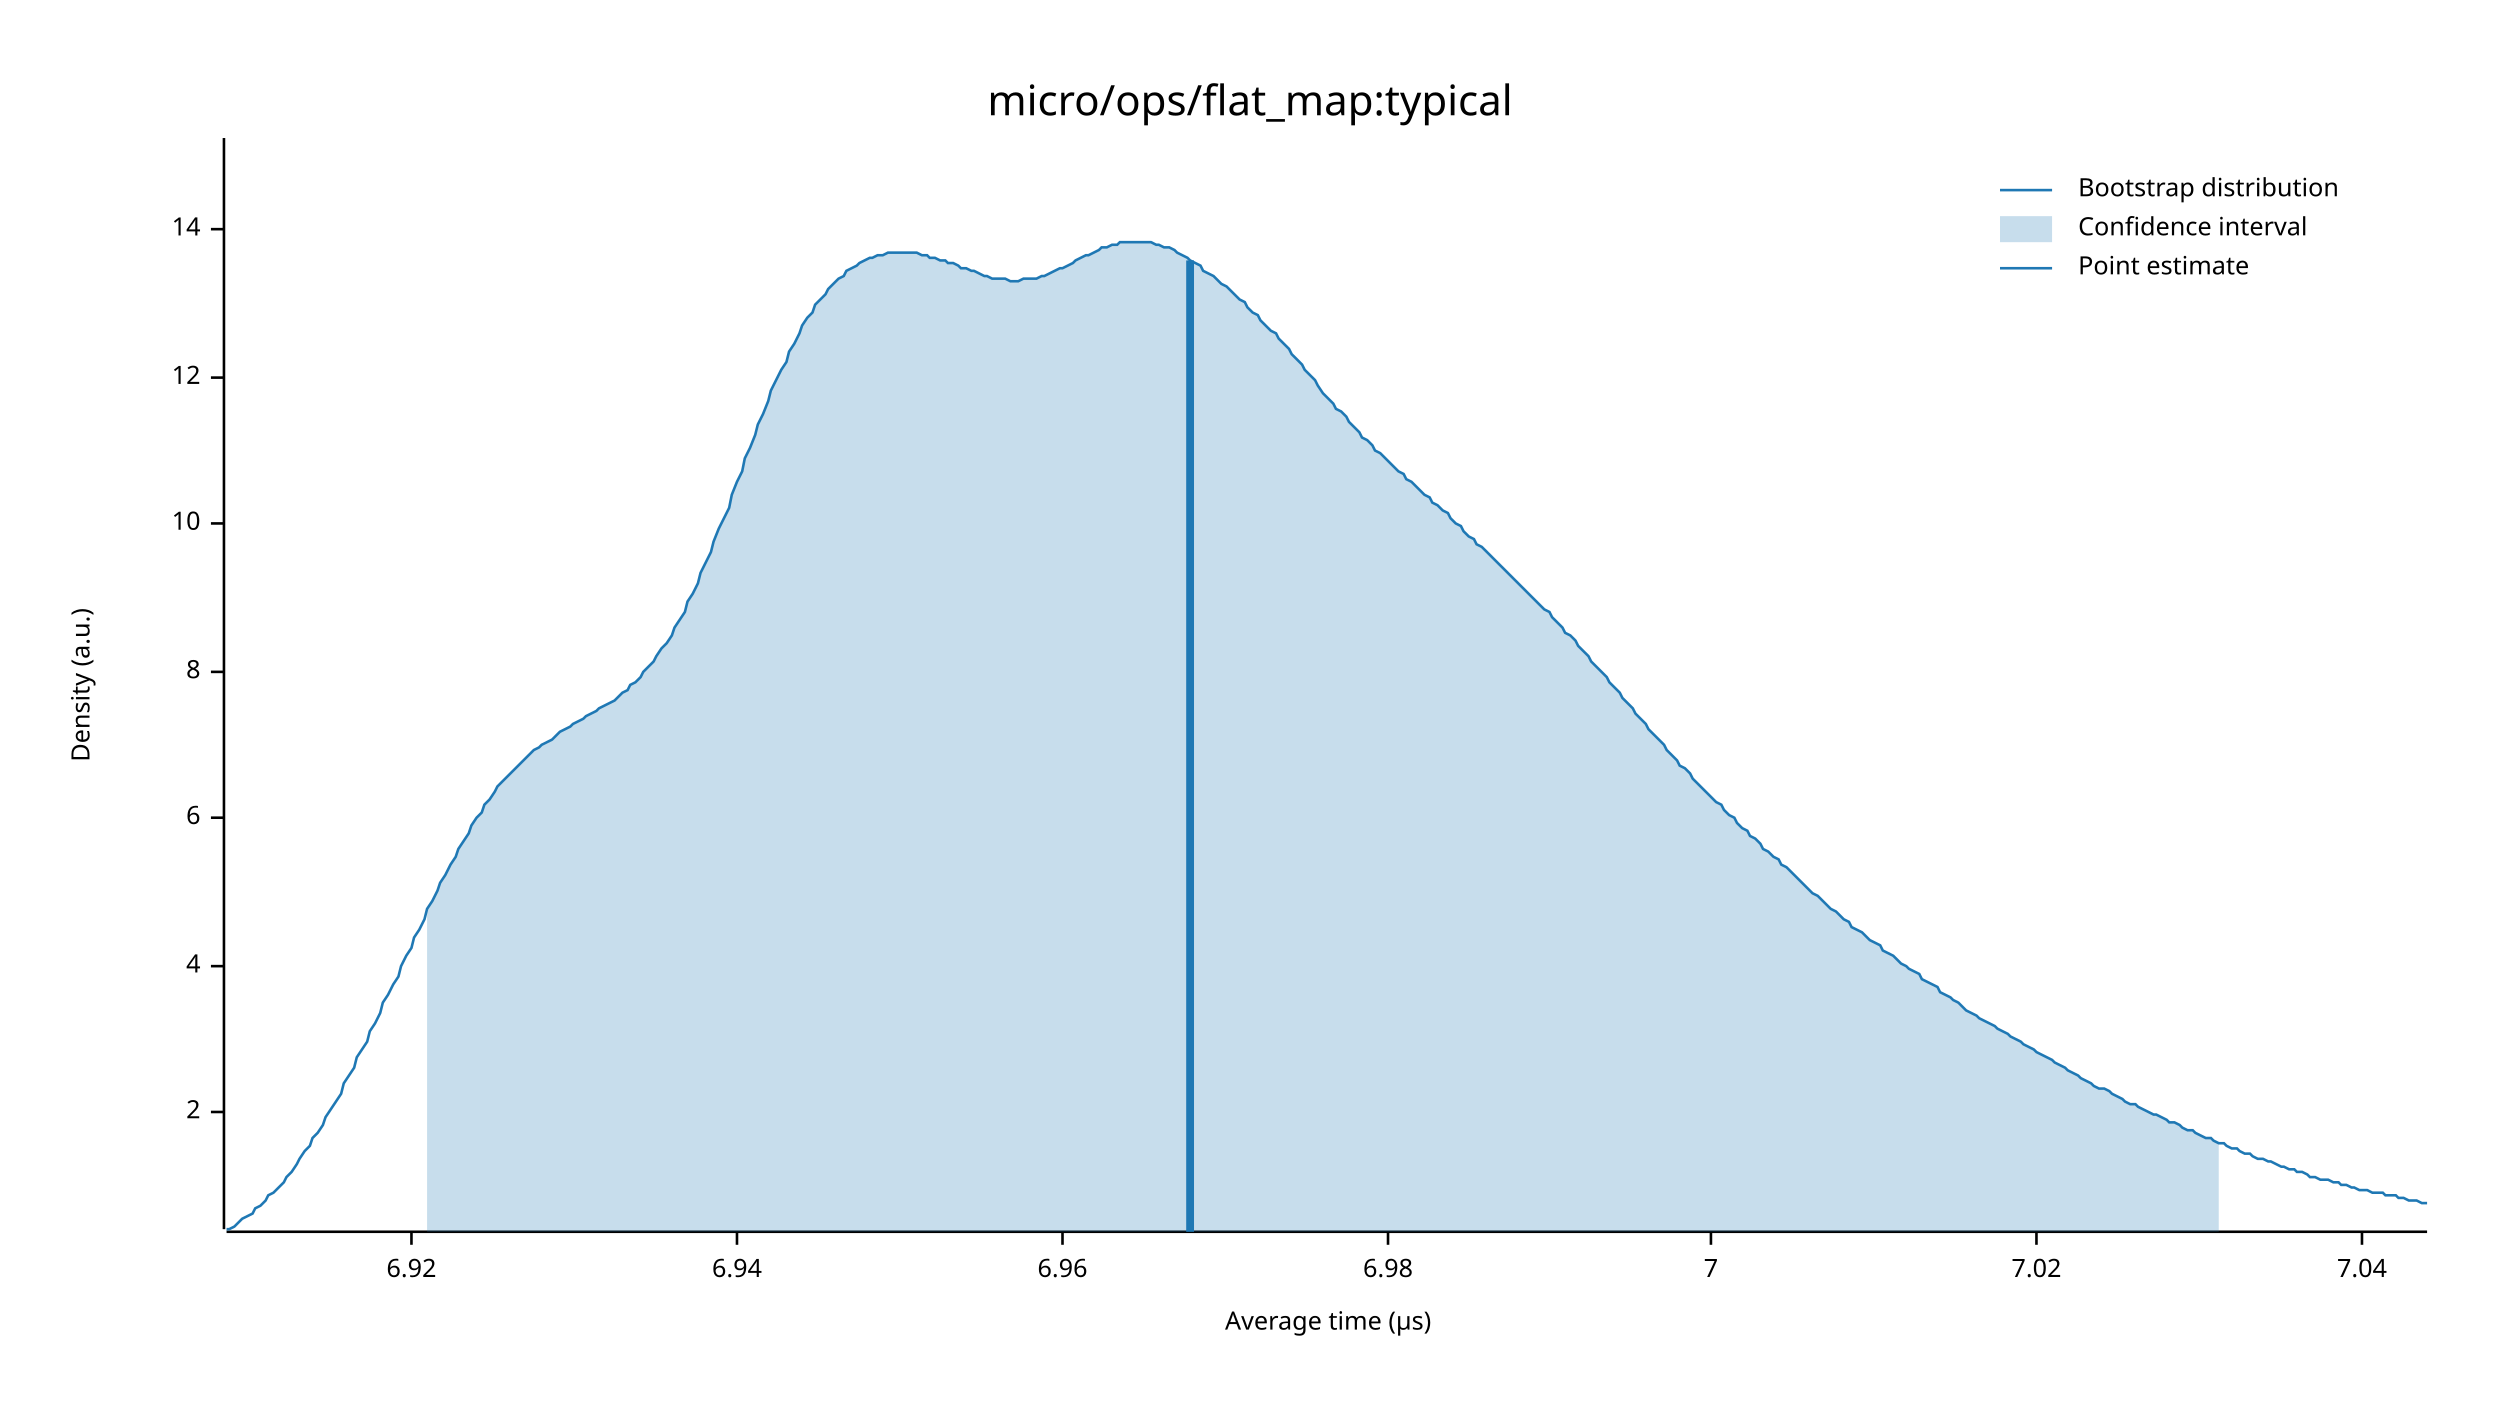
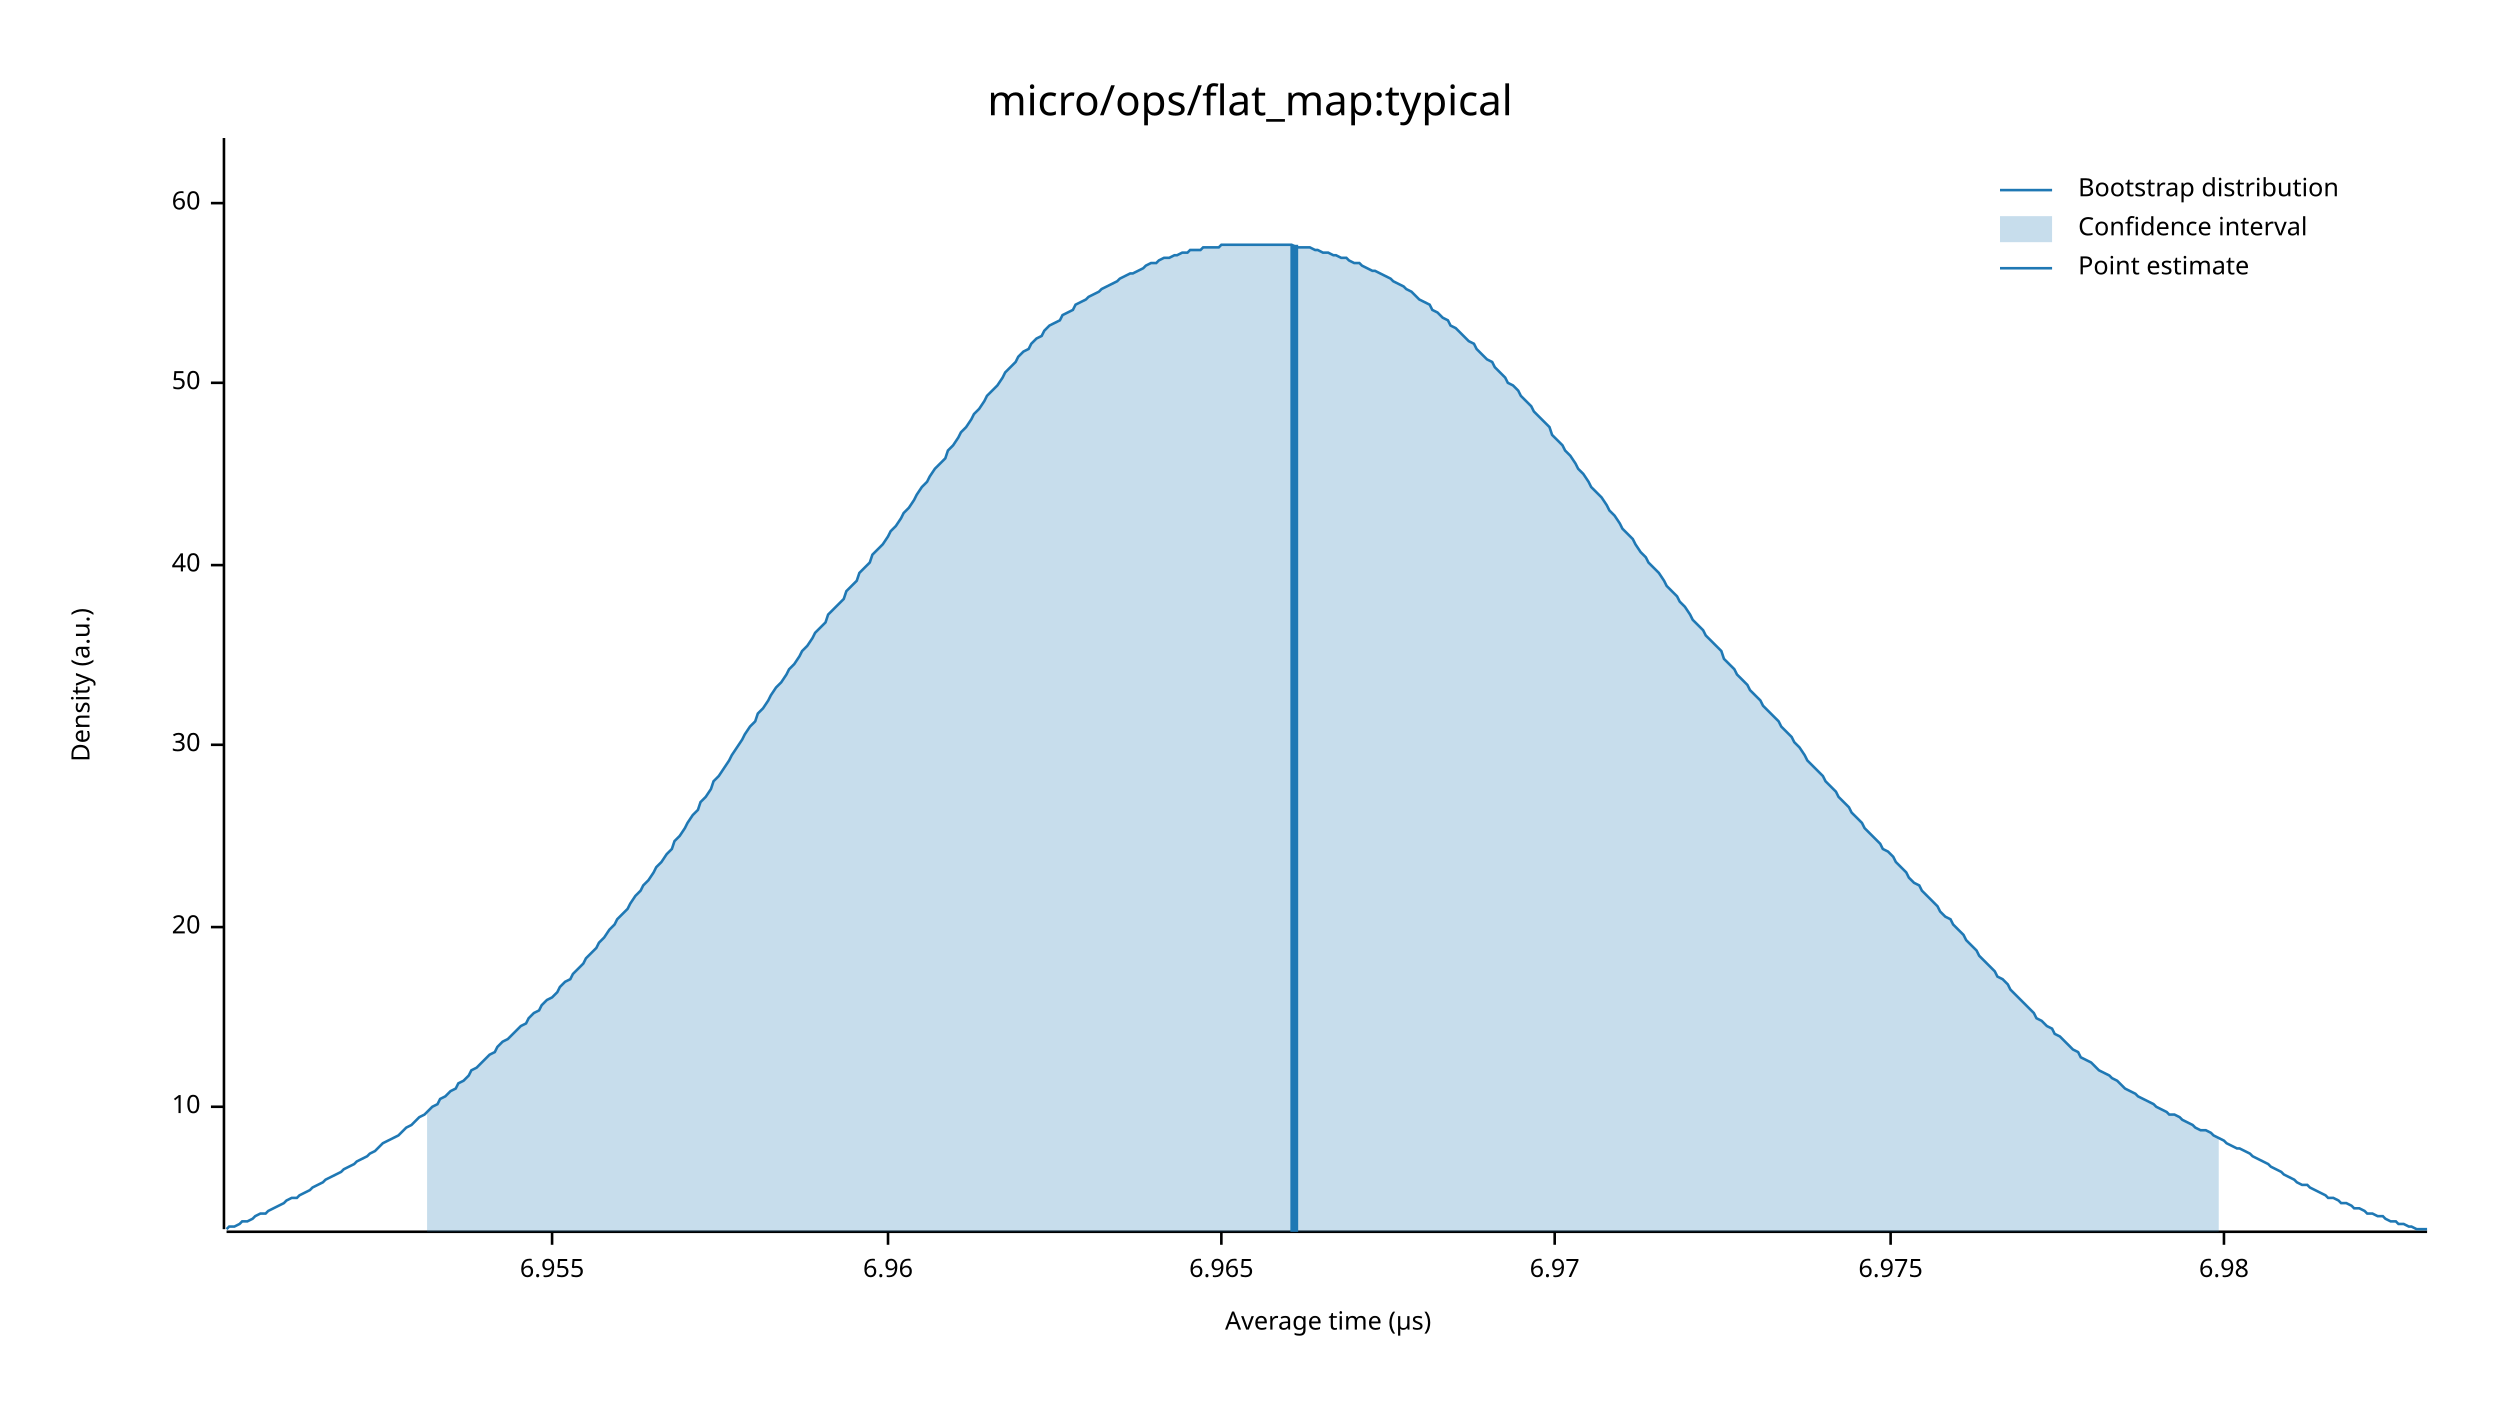
<svg xmlns="http://www.w3.org/2000/svg" width="960" height="540" viewBox="0 0 960 540">
  <text x="480" y="32" dy="0.76em" text-anchor="middle" font-family="sans-serif" font-size="16.129" opacity="1" fill="#000000">
micro/ops/flat_map:typical
</text>
  <text x="27" y="263" dy="0.76em" text-anchor="middle" font-family="sans-serif" font-size="9.677" opacity="1" fill="#000000" transform="rotate(270, 27, 263)">
Density (a.u.)
</text>
  <text x="510" y="513" dy="-0.5ex" text-anchor="middle" font-family="sans-serif" font-size="9.677" opacity="1" fill="#000000">
Average time (µs)
</text>
  <polyline fill="none" opacity="1" stroke="#000000" stroke-width="1" points="86,53 86,472 " />
-   <text x="77" y="427" dy="0.5ex" text-anchor="end" font-family="sans-serif" font-size="9.677" opacity="1" fill="#000000">
- 2
- </text>
-   <polyline fill="none" opacity="1" stroke="#000000" stroke-width="1" points="81,427 86,427 " />
-   <text x="77" y="371" dy="0.5ex" text-anchor="end" font-family="sans-serif" font-size="9.677" opacity="1" fill="#000000">
- 4
- </text>
-   <polyline fill="none" opacity="1" stroke="#000000" stroke-width="1" points="81,371 86,371 " />
-   <text x="77" y="314" dy="0.5ex" text-anchor="end" font-family="sans-serif" font-size="9.677" opacity="1" fill="#000000">
- 6
- </text>
-   <polyline fill="none" opacity="1" stroke="#000000" stroke-width="1" points="81,314 86,314 " />
-   <text x="77" y="258" dy="0.5ex" text-anchor="end" font-family="sans-serif" font-size="9.677" opacity="1" fill="#000000">
- 8
- </text>
-   <polyline fill="none" opacity="1" stroke="#000000" stroke-width="1" points="81,258 86,258 " />
-   <text x="77" y="201" dy="0.5ex" text-anchor="end" font-family="sans-serif" font-size="9.677" opacity="1" fill="#000000">
+   <text x="77" y="425" dy="0.5ex" text-anchor="end" font-family="sans-serif" font-size="9.677" opacity="1" fill="#000000">
10
</text>
-   <polyline fill="none" opacity="1" stroke="#000000" stroke-width="1" points="81,201 86,201 " />
-   <text x="77" y="145" dy="0.5ex" text-anchor="end" font-family="sans-serif" font-size="9.677" opacity="1" fill="#000000">
- 12
+   <polyline fill="none" opacity="1" stroke="#000000" stroke-width="1" points="81,425 86,425 " />
+   <text x="77" y="356" dy="0.5ex" text-anchor="end" font-family="sans-serif" font-size="9.677" opacity="1" fill="#000000">
+ 20
</text>
-   <polyline fill="none" opacity="1" stroke="#000000" stroke-width="1" points="81,145 86,145 " />
-   <text x="77" y="88" dy="0.5ex" text-anchor="end" font-family="sans-serif" font-size="9.677" opacity="1" fill="#000000">
- 14
+   <polyline fill="none" opacity="1" stroke="#000000" stroke-width="1" points="81,356 86,356 " />
+   <text x="77" y="286" dy="0.5ex" text-anchor="end" font-family="sans-serif" font-size="9.677" opacity="1" fill="#000000">
+ 30
</text>
-   <polyline fill="none" opacity="1" stroke="#000000" stroke-width="1" points="81,88 86,88 " />
+   <polyline fill="none" opacity="1" stroke="#000000" stroke-width="1" points="81,286 86,286 " />
+   <text x="77" y="217" dy="0.5ex" text-anchor="end" font-family="sans-serif" font-size="9.677" opacity="1" fill="#000000">
+ 40
+ </text>
+   <polyline fill="none" opacity="1" stroke="#000000" stroke-width="1" points="81,217 86,217 " />
+   <text x="77" y="147" dy="0.5ex" text-anchor="end" font-family="sans-serif" font-size="9.677" opacity="1" fill="#000000">
+ 50
+ </text>
+   <polyline fill="none" opacity="1" stroke="#000000" stroke-width="1" points="81,147 86,147 " />
+   <text x="77" y="78" dy="0.5ex" text-anchor="end" font-family="sans-serif" font-size="9.677" opacity="1" fill="#000000">
+ 60
+ </text>
+   <polyline fill="none" opacity="1" stroke="#000000" stroke-width="1" points="81,78 86,78 " />
  <polyline fill="none" opacity="1" stroke="#000000" stroke-width="1" points="87,473 932,473 " />
-   <text x="158" y="483" dy="0.76em" text-anchor="middle" font-family="sans-serif" font-size="9.677" opacity="1" fill="#000000">
- 6.92
+   <text x="212" y="483" dy="0.76em" text-anchor="middle" font-family="sans-serif" font-size="9.677" opacity="1" fill="#000000">
+ 6.955
</text>
-   <polyline fill="none" opacity="1" stroke="#000000" stroke-width="1" points="158,473 158,478 " />
-   <text x="283" y="483" dy="0.76em" text-anchor="middle" font-family="sans-serif" font-size="9.677" opacity="1" fill="#000000">
- 6.94
- </text>
-   <polyline fill="none" opacity="1" stroke="#000000" stroke-width="1" points="283,473 283,478 " />
-   <text x="408" y="483" dy="0.76em" text-anchor="middle" font-family="sans-serif" font-size="9.677" opacity="1" fill="#000000">
+   <polyline fill="none" opacity="1" stroke="#000000" stroke-width="1" points="212,473 212,478 " />
+   <text x="341" y="483" dy="0.76em" text-anchor="middle" font-family="sans-serif" font-size="9.677" opacity="1" fill="#000000">
6.96
</text>
-   <polyline fill="none" opacity="1" stroke="#000000" stroke-width="1" points="408,473 408,478 " />
-   <text x="533" y="483" dy="0.76em" text-anchor="middle" font-family="sans-serif" font-size="9.677" opacity="1" fill="#000000">
+   <polyline fill="none" opacity="1" stroke="#000000" stroke-width="1" points="341,473 341,478 " />
+   <text x="469" y="483" dy="0.76em" text-anchor="middle" font-family="sans-serif" font-size="9.677" opacity="1" fill="#000000">
+ 6.965
+ </text>
+   <polyline fill="none" opacity="1" stroke="#000000" stroke-width="1" points="469,473 469,478 " />
+   <text x="597" y="483" dy="0.76em" text-anchor="middle" font-family="sans-serif" font-size="9.677" opacity="1" fill="#000000">
+ 6.97
+ </text>
+   <polyline fill="none" opacity="1" stroke="#000000" stroke-width="1" points="597,473 597,478 " />
+   <text x="726" y="483" dy="0.76em" text-anchor="middle" font-family="sans-serif" font-size="9.677" opacity="1" fill="#000000">
+ 6.975
+ </text>
+   <polyline fill="none" opacity="1" stroke="#000000" stroke-width="1" points="726,473 726,478 " />
+   <text x="854" y="483" dy="0.76em" text-anchor="middle" font-family="sans-serif" font-size="9.677" opacity="1" fill="#000000">
6.98
</text>
-   <polyline fill="none" opacity="1" stroke="#000000" stroke-width="1" points="533,473 533,478 " />
-   <text x="657" y="483" dy="0.76em" text-anchor="middle" font-family="sans-serif" font-size="9.677" opacity="1" fill="#000000">
- 7
- </text>
-   <polyline fill="none" opacity="1" stroke="#000000" stroke-width="1" points="657,473 657,478 " />
-   <text x="782" y="483" dy="0.76em" text-anchor="middle" font-family="sans-serif" font-size="9.677" opacity="1" fill="#000000">
- 7.02
- </text>
-   <polyline fill="none" opacity="1" stroke="#000000" stroke-width="1" points="782,473 782,478 " />
-   <text x="907" y="483" dy="0.76em" text-anchor="middle" font-family="sans-serif" font-size="9.677" opacity="1" fill="#000000">
- 7.04
- </text>
-   <polyline fill="none" opacity="1" stroke="#000000" stroke-width="1" points="907,473 907,478 " />
-   <polyline fill="none" opacity="1" stroke="#1F78B4" stroke-width="1" points="87,472 88,472 90,471 92,469 93,468 95,467 97,466 98,464 100,463 102,461 103,459 105,458 107,456 109,454 110,452 112,450 114,447 115,445 117,442 119,440 120,437 122,435 124,432 125,429 127,426 129,423 131,420 132,416 134,413 136,410 137,406 139,403 141,400 142,396 144,393 146,389 147,385 149,382 151,378 153,375 154,371 156,367 158,364 159,360 161,357 163,353 164,349 166,346 168,342 169,339 171,336 173,332 175,329 176,326 178,323 180,320 181,317 183,314 185,312 186,309 188,307 190,304 191,302 193,300 195,298 197,296 198,295 200,293 202,291 203,290 205,288 207,287 208,286 210,285 212,284 214,282 215,281 217,280 219,279 220,278 222,277 224,276 225,275 227,274 229,273 230,272 232,271 234,270 236,269 237,268 239,266 241,265 242,263 244,262 246,260 247,258 249,256 251,254 252,252 254,249 256,247 258,244 259,241 261,238 263,235 264,231 266,228 268,224 269,220 271,216 273,212 274,208 276,203 278,199 280,195 281,190 283,185 285,181 286,176 288,172 290,167 291,163 293,159 295,154 296,150 298,146 300,142 302,139 303,135 305,132 307,128 308,125 310,122 312,120 313,117 315,115 317,113 318,111 320,109 322,107 324,106 325,104 327,103 329,102 330,101 332,100 334,99 335,99 337,98 339,98 341,97 342,97 344,97 346,97 347,97 349,97 351,97 352,97 354,98 356,98 357,99 359,99 361,100 363,100 364,101 366,101 368,102 369,103 371,103 373,104 374,104 376,105 378,106 379,106 381,107 383,107 385,107 386,107 388,108 390,108 391,108 393,107 395,107 396,107 398,107 400,106 401,106 403,105 405,104 407,103 408,103 410,102 412,101 413,100 415,99 417,98 418,98 420,97 422,96 423,95 425,95 427,94 429,94 430,93 432,93 434,93 435,93 437,93 439,93 440,93 442,93 444,94 445,94 447,95 449,95 451,96 452,97 454,98 456,99 457,100 459,101 461,102 462,104 464,105 466,106 468,108 469,109 471,110 473,112 474,113 476,115 478,116 479,118 481,120 483,121 484,123 486,125 488,127 490,128 491,130 493,132 495,134 496,136 498,138 500,140 501,142 503,144 505,146 506,148 508,151 510,153 512,155 513,157 515,158 517,160 518,162 520,164 522,166 523,168 525,169 527,171 528,173 530,174 532,176 534,178 535,179 537,181 539,182 540,184 542,185 544,187 545,188 547,190 549,191 550,193 552,194 554,196 556,197 557,199 559,201 561,202 562,204 564,206 566,207 567,209 569,210 571,212 573,214 574,215 576,217 578,219 579,220 581,222 583,224 584,225 586,227 588,229 589,230 591,232 593,234 595,235 596,237 598,239 600,241 601,243 603,244 605,246 606,248 608,250 610,252 611,254 613,256 615,258 617,260 618,262 620,264 622,266 623,268 625,270 627,272 628,274 630,276 632,278 633,280 635,282 637,284 639,286 640,288 642,290 644,292 645,294 647,295 649,297 650,299 652,301 654,303 655,304 657,306 659,308 661,309 662,311 664,313 666,314 667,316 669,318 671,319 672,321 674,322 676,324 677,326 679,327 681,329 683,330 684,332 686,333 688,335 689,336 691,338 693,340 694,341 696,343 698,344 700,346 701,347 703,349 705,350 706,351 708,353 710,354 711,356 713,357 715,358 716,359 718,361 720,362 722,363 723,365 725,366 727,367 728,368 730,370 732,371 733,372 735,373 737,374 738,376 740,377 742,378 744,379 745,381 747,382 749,383 750,384 752,385 754,387 755,388 757,389 759,390 760,391 762,392 764,393 766,394 767,395 769,396 771,397 772,398 774,399 776,400 777,401 779,402 781,403 782,404 784,405 786,406 788,407 789,408 791,409 793,410 794,411 796,412 798,413 799,414 801,415 803,416 804,417 806,418 808,418 810,419 811,420 813,421 815,422 816,423 818,424 820,424 821,425 823,426 825,427 827,428 828,428 830,429 832,430 833,431 835,431 837,432 838,433 840,434 842,434 843,435 845,436 847,437 849,437 850,438 852,439 854,439 855,440 857,441 859,441 860,442 862,443 864,443 865,444 867,445 869,445 871,446 872,446 874,447 876,448 877,448 879,449 881,449 882,450 884,450 886,451 887,452 889,452 891,453 893,453 894,453 896,454 898,454 899,455 901,455 903,456 904,456 906,457 908,457 909,457 911,458 913,458 915,458 916,459 918,459 920,459 921,460 923,460 925,461 926,461 928,461 930,462 932,462 " />
-   <polygon opacity="0.25" fill="#1F78B4" points="164,349 166,346 168,342 169,339 171,336 173,332 175,329 176,326 178,323 180,320 181,317 183,314 185,312 186,309 188,307 190,304 191,302 193,300 195,298 197,296 198,295 200,293 202,291 203,290 205,288 207,287 208,286 210,285 212,284 214,282 215,281 217,280 219,279 220,278 222,277 224,276 225,275 227,274 229,273 230,272 232,271 234,270 236,269 237,268 239,266 241,265 242,263 244,262 246,260 247,258 249,256 251,254 252,252 254,249 256,247 258,244 259,241 261,238 263,235 264,231 266,228 268,224 269,220 271,216 273,212 274,208 276,203 278,199 280,195 281,190 283,185 285,181 286,176 288,172 290,167 291,163 293,159 295,154 296,150 298,146 300,142 302,139 303,135 305,132 307,128 308,125 310,122 312,120 313,117 315,115 317,113 318,111 320,109 322,107 324,106 325,104 327,103 329,102 330,101 332,100 334,99 335,99 337,98 339,98 341,97 342,97 344,97 346,97 347,97 349,97 351,97 352,97 354,98 356,98 357,99 359,99 361,100 363,100 364,101 366,101 368,102 369,103 371,103 373,104 374,104 376,105 378,106 379,106 381,107 383,107 385,107 386,107 388,108 390,108 391,108 393,107 395,107 396,107 398,107 400,106 401,106 403,105 405,104 407,103 408,103 410,102 412,101 413,100 415,99 417,98 418,98 420,97 422,96 423,95 425,95 427,94 429,94 430,93 432,93 434,93 435,93 437,93 439,93 440,93 442,93 444,94 445,94 447,95 449,95 451,96 452,97 454,98 456,99 457,100 459,101 461,102 462,104 464,105 466,106 468,108 469,109 471,110 473,112 474,113 476,115 478,116 479,118 481,120 483,121 484,123 486,125 488,127 490,128 491,130 493,132 495,134 496,136 498,138 500,140 501,142 503,144 505,146 506,148 508,151 510,153 512,155 513,157 515,158 517,160 518,162 520,164 522,166 523,168 525,169 527,171 528,173 530,174 532,176 534,178 535,179 537,181 539,182 540,184 542,185 544,187 545,188 547,190 549,191 550,193 552,194 554,196 556,197 557,199 559,201 561,202 562,204 564,206 566,207 567,209 569,210 571,212 573,214 574,215 576,217 578,219 579,220 581,222 583,224 584,225 586,227 588,229 589,230 591,232 593,234 595,235 596,237 598,239 600,241 601,243 603,244 605,246 606,248 608,250 610,252 611,254 613,256 615,258 617,260 618,262 620,264 622,266 623,268 625,270 627,272 628,274 630,276 632,278 633,280 635,282 637,284 639,286 640,288 642,290 644,292 645,294 647,295 649,297 650,299 652,301 654,303 655,304 657,306 659,308 661,309 662,311 664,313 666,314 667,316 669,318 671,319 672,321 674,322 676,324 677,326 679,327 681,329 683,330 684,332 686,333 688,335 689,336 691,338 693,340 694,341 696,343 698,344 700,346 701,347 703,349 705,350 706,351 708,353 710,354 711,356 713,357 715,358 716,359 718,361 720,362 722,363 723,365 725,366 727,367 728,368 730,370 732,371 733,372 735,373 737,374 738,376 740,377 742,378 744,379 745,381 747,382 749,383 750,384 752,385 754,387 755,388 757,389 759,390 760,391 762,392 764,393 766,394 767,395 769,396 771,397 772,398 774,399 776,400 777,401 779,402 781,403 782,404 784,405 786,406 788,407 789,408 791,409 793,410 794,411 796,412 798,413 799,414 801,415 803,416 804,417 806,418 808,418 810,419 811,420 813,421 815,422 816,423 818,424 820,424 821,425 823,426 825,427 827,428 828,428 830,429 832,430 833,431 835,431 837,432 838,433 840,434 842,434 843,435 845,436 847,437 849,437 850,438 852,439 852,473 164,473 " />
-   <polyline fill="none" opacity="1" stroke="#1F78B4" stroke-width="3" points="457,473 457,100 " />
+   <polyline fill="none" opacity="1" stroke="#000000" stroke-width="1" points="854,473 854,478 " />
+   <polyline fill="none" opacity="1" stroke="#1F78B4" stroke-width="1" points="87,472 88,471 90,471 92,470 93,469 95,469 97,468 98,467 100,466 102,466 103,465 105,464 107,463 109,462 110,461 112,460 114,460 115,459 117,458 119,457 120,456 122,455 124,454 125,453 127,452 129,451 131,450 132,449 134,448 136,447 137,446 139,445 141,444 142,443 144,442 146,440 147,439 149,438 151,437 153,436 154,435 156,433 158,432 159,431 161,429 163,428 164,427 166,425 168,424 169,422 171,421 173,419 175,418 176,416 178,415 180,413 181,411 183,410 185,408 186,407 188,405 190,404 191,402 193,400 195,399 197,397 198,396 200,394 202,393 203,391 205,389 207,388 208,386 210,384 212,383 214,381 215,379 217,377 219,376 220,374 222,372 224,370 225,368 227,366 229,364 230,362 232,360 234,357 236,355 237,353 239,351 241,349 242,347 244,344 246,342 247,340 249,338 251,335 252,333 254,331 256,328 258,326 259,323 261,321 263,318 264,316 266,313 268,311 269,308 271,306 273,303 274,300 276,298 278,295 280,292 281,290 283,287 285,284 286,282 288,279 290,277 291,274 293,272 295,269 296,267 298,264 300,262 302,259 303,257 305,255 307,252 308,250 310,248 312,245 313,243 315,241 317,239 318,236 320,234 322,232 324,230 325,227 327,225 329,223 330,220 332,218 334,216 335,213 337,211 339,209 341,206 342,204 344,202 346,199 347,197 349,195 351,192 352,190 354,187 356,185 357,183 359,180 361,178 363,176 364,173 366,171 368,168 369,166 371,164 373,161 374,159 376,157 378,154 379,152 381,150 383,148 385,145 386,143 388,141 390,139 391,137 393,135 395,134 396,132 398,130 400,129 401,127 403,125 405,124 407,123 408,121 410,120 412,119 413,117 415,116 417,115 418,114 420,113 422,112 423,111 425,110 427,109 429,108 430,107 432,106 434,105 435,105 437,104 439,103 440,102 442,101 444,101 445,100 447,99 449,99 451,98 452,98 454,97 456,97 457,96 459,96 461,96 462,95 464,95 466,95 468,95 469,94 471,94 473,94 474,94 476,94 478,94 479,94 481,94 483,94 484,94 486,94 488,94 490,94 491,94 493,94 495,94 496,94 498,95 500,95 501,95 503,95 505,96 506,96 508,97 510,97 512,98 513,98 515,99 517,99 518,100 520,101 522,101 523,102 525,103 527,104 528,104 530,105 532,106 534,107 535,108 537,109 539,110 540,111 542,112 544,114 545,115 547,116 549,117 550,119 552,120 554,122 556,123 557,125 559,126 561,128 562,129 564,131 566,132 567,134 569,136 571,138 573,139 574,141 576,143 578,145 579,147 581,148 583,150 584,152 586,154 588,156 589,158 591,160 593,162 595,164 596,167 598,169 600,171 601,173 603,175 605,178 606,180 608,182 610,185 611,187 613,189 615,191 617,194 618,196 620,198 622,201 623,203 625,205 627,207 628,209 630,212 632,214 633,216 635,218 637,220 639,223 640,225 642,227 644,229 645,231 647,233 649,236 650,238 652,240 654,242 655,244 657,246 659,248 661,250 662,253 664,255 666,257 667,259 669,261 671,263 672,265 674,267 676,269 677,271 679,273 681,275 683,277 684,279 686,281 688,283 689,285 691,287 693,290 694,292 696,294 698,296 700,298 701,300 703,302 705,304 706,306 708,308 710,310 711,312 713,314 715,316 716,318 718,320 720,322 722,324 723,326 725,327 727,329 728,331 730,333 732,335 733,337 735,339 737,340 738,342 740,344 742,346 744,348 745,350 747,352 749,353 750,355 752,357 754,359 755,361 757,363 759,365 760,367 762,369 764,371 766,373 767,375 769,376 771,378 772,380 774,382 776,384 777,385 779,387 781,389 782,391 784,392 786,394 788,395 789,397 791,398 793,400 794,401 796,403 798,404 799,406 801,407 803,408 804,409 806,411 808,412 810,413 811,414 813,415 815,417 816,418 818,419 820,420 821,421 823,422 825,423 827,424 828,425 830,426 832,427 833,428 835,428 837,429 838,430 840,431 842,432 843,433 845,434 847,434 849,435 850,436 852,437 854,438 855,439 857,440 859,441 860,441 862,442 864,443 865,444 867,445 869,446 871,447 872,448 874,449 876,450 877,451 879,452 881,453 882,454 884,455 886,455 887,456 889,457 891,458 893,459 894,460 896,460 898,461 899,462 901,462 903,463 904,464 906,464 908,465 909,466 911,466 913,467 915,467 916,468 918,469 920,469 921,470 923,470 925,471 926,471 928,472 930,472 932,472 " />
+   <polygon opacity="0.25" fill="#1F78B4" points="164,427 166,425 168,424 169,422 171,421 173,419 175,418 176,416 178,415 180,413 181,411 183,410 185,408 186,407 188,405 190,404 191,402 193,400 195,399 197,397 198,396 200,394 202,393 203,391 205,389 207,388 208,386 210,384 212,383 214,381 215,379 217,377 219,376 220,374 222,372 224,370 225,368 227,366 229,364 230,362 232,360 234,357 236,355 237,353 239,351 241,349 242,347 244,344 246,342 247,340 249,338 251,335 252,333 254,331 256,328 258,326 259,323 261,321 263,318 264,316 266,313 268,311 269,308 271,306 273,303 274,300 276,298 278,295 280,292 281,290 283,287 285,284 286,282 288,279 290,277 291,274 293,272 295,269 296,267 298,264 300,262 302,259 303,257 305,255 307,252 308,250 310,248 312,245 313,243 315,241 317,239 318,236 320,234 322,232 324,230 325,227 327,225 329,223 330,220 332,218 334,216 335,213 337,211 339,209 341,206 342,204 344,202 346,199 347,197 349,195 351,192 352,190 354,187 356,185 357,183 359,180 361,178 363,176 364,173 366,171 368,168 369,166 371,164 373,161 374,159 376,157 378,154 379,152 381,150 383,148 385,145 386,143 388,141 390,139 391,137 393,135 395,134 396,132 398,130 400,129 401,127 403,125 405,124 407,123 408,121 410,120 412,119 413,117 415,116 417,115 418,114 420,113 422,112 423,111 425,110 427,109 429,108 430,107 432,106 434,105 435,105 437,104 439,103 440,102 442,101 444,101 445,100 447,99 449,99 451,98 452,98 454,97 456,97 457,96 459,96 461,96 462,95 464,95 466,95 468,95 469,94 471,94 473,94 474,94 476,94 478,94 479,94 481,94 483,94 484,94 486,94 488,94 490,94 491,94 493,94 495,94 496,94 498,95 500,95 501,95 503,95 505,96 506,96 508,97 510,97 512,98 513,98 515,99 517,99 518,100 520,101 522,101 523,102 525,103 527,104 528,104 530,105 532,106 534,107 535,108 537,109 539,110 540,111 542,112 544,114 545,115 547,116 549,117 550,119 552,120 554,122 556,123 557,125 559,126 561,128 562,129 564,131 566,132 567,134 569,136 571,138 573,139 574,141 576,143 578,145 579,147 581,148 583,150 584,152 586,154 588,156 589,158 591,160 593,162 595,164 596,167 598,169 600,171 601,173 603,175 605,178 606,180 608,182 610,185 611,187 613,189 615,191 617,194 618,196 620,198 622,201 623,203 625,205 627,207 628,209 630,212 632,214 633,216 635,218 637,220 639,223 640,225 642,227 644,229 645,231 647,233 649,236 650,238 652,240 654,242 655,244 657,246 659,248 661,250 662,253 664,255 666,257 667,259 669,261 671,263 672,265 674,267 676,269 677,271 679,273 681,275 683,277 684,279 686,281 688,283 689,285 691,287 693,290 694,292 696,294 698,296 700,298 701,300 703,302 705,304 706,306 708,308 710,310 711,312 713,314 715,316 716,318 718,320 720,322 722,324 723,326 725,327 727,329 728,331 730,333 732,335 733,337 735,339 737,340 738,342 740,344 742,346 744,348 745,350 747,352 749,353 750,355 752,357 754,359 755,361 757,363 759,365 760,367 762,369 764,371 766,373 767,375 769,376 771,378 772,380 774,382 776,384 777,385 779,387 781,389 782,391 784,392 786,394 788,395 789,397 791,398 793,400 794,401 796,403 798,404 799,406 801,407 803,408 804,409 806,411 808,412 810,413 811,414 813,415 815,417 816,418 818,419 820,420 821,421 823,422 825,423 827,424 828,425 830,426 832,427 833,428 835,428 837,429 838,430 840,431 842,432 843,433 845,434 847,434 849,435 850,436 852,437 852,473 164,473 " />
+   <polyline fill="none" opacity="1" stroke="#1F78B4" stroke-width="3" points="497,473 497,94 " />
  <text x="798" y="68" dy="0.76em" text-anchor="start" font-family="sans-serif" font-size="9.677" opacity="1" fill="#000000">
Bootstrap distribution
</text>
  <text x="798" y="83" dy="0.76em" text-anchor="start" font-family="sans-serif" font-size="9.677" opacity="1" fill="#000000">
Confidence interval
</text>
  <text x="798" y="98" dy="0.76em" text-anchor="start" font-family="sans-serif" font-size="9.677" opacity="1" fill="#000000">
Point estimate
</text>
  <polyline fill="none" opacity="1" stroke="#1F78B4" stroke-width="1" points="768,73 788,73 " />
  <rect x="768" y="83" width="20" height="10" opacity="0.25" fill="#1F78B4" stroke="none" />
  <polyline fill="none" opacity="1" stroke="#1F78B4" stroke-width="1" points="768,103 788,103 " />
</svg>
